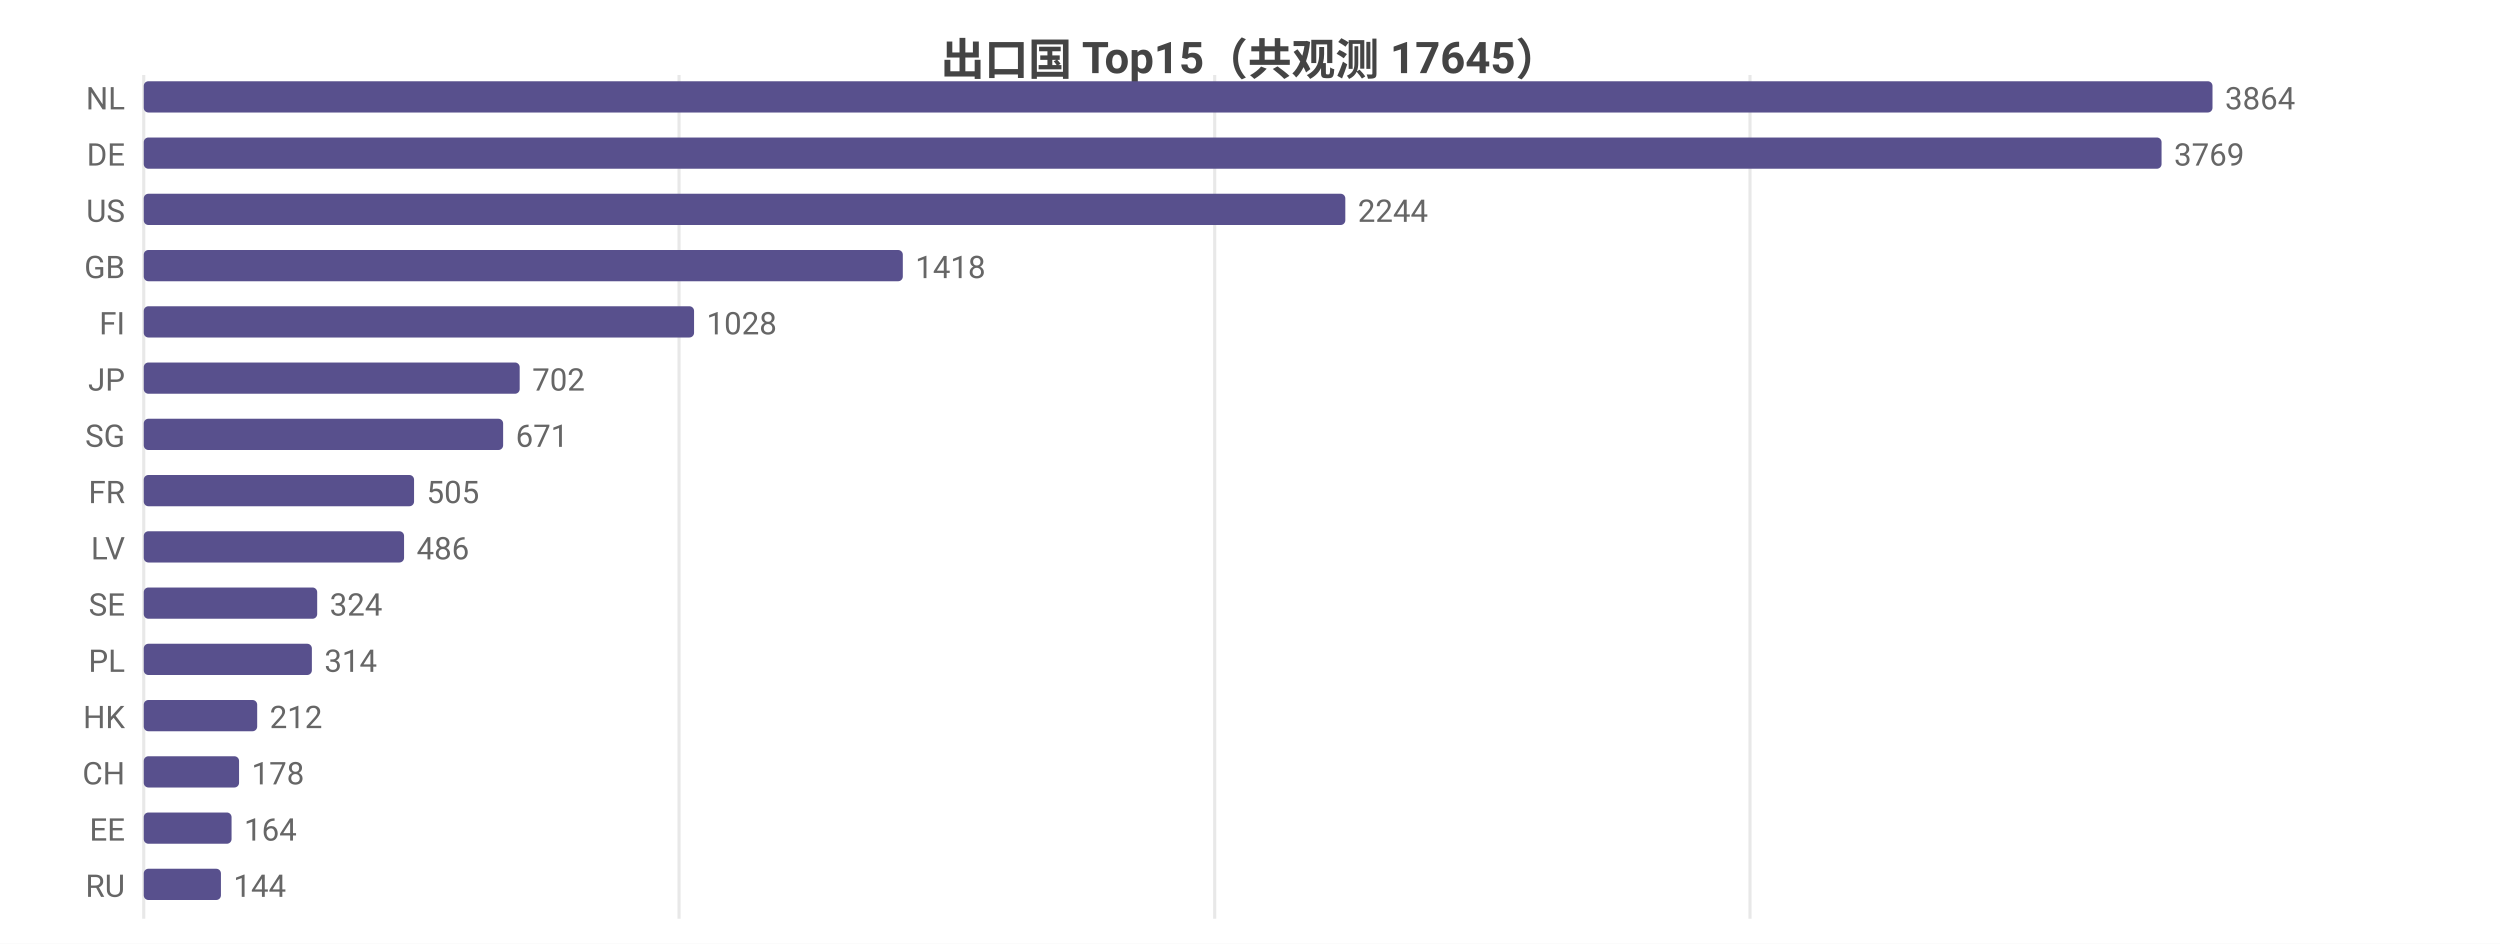
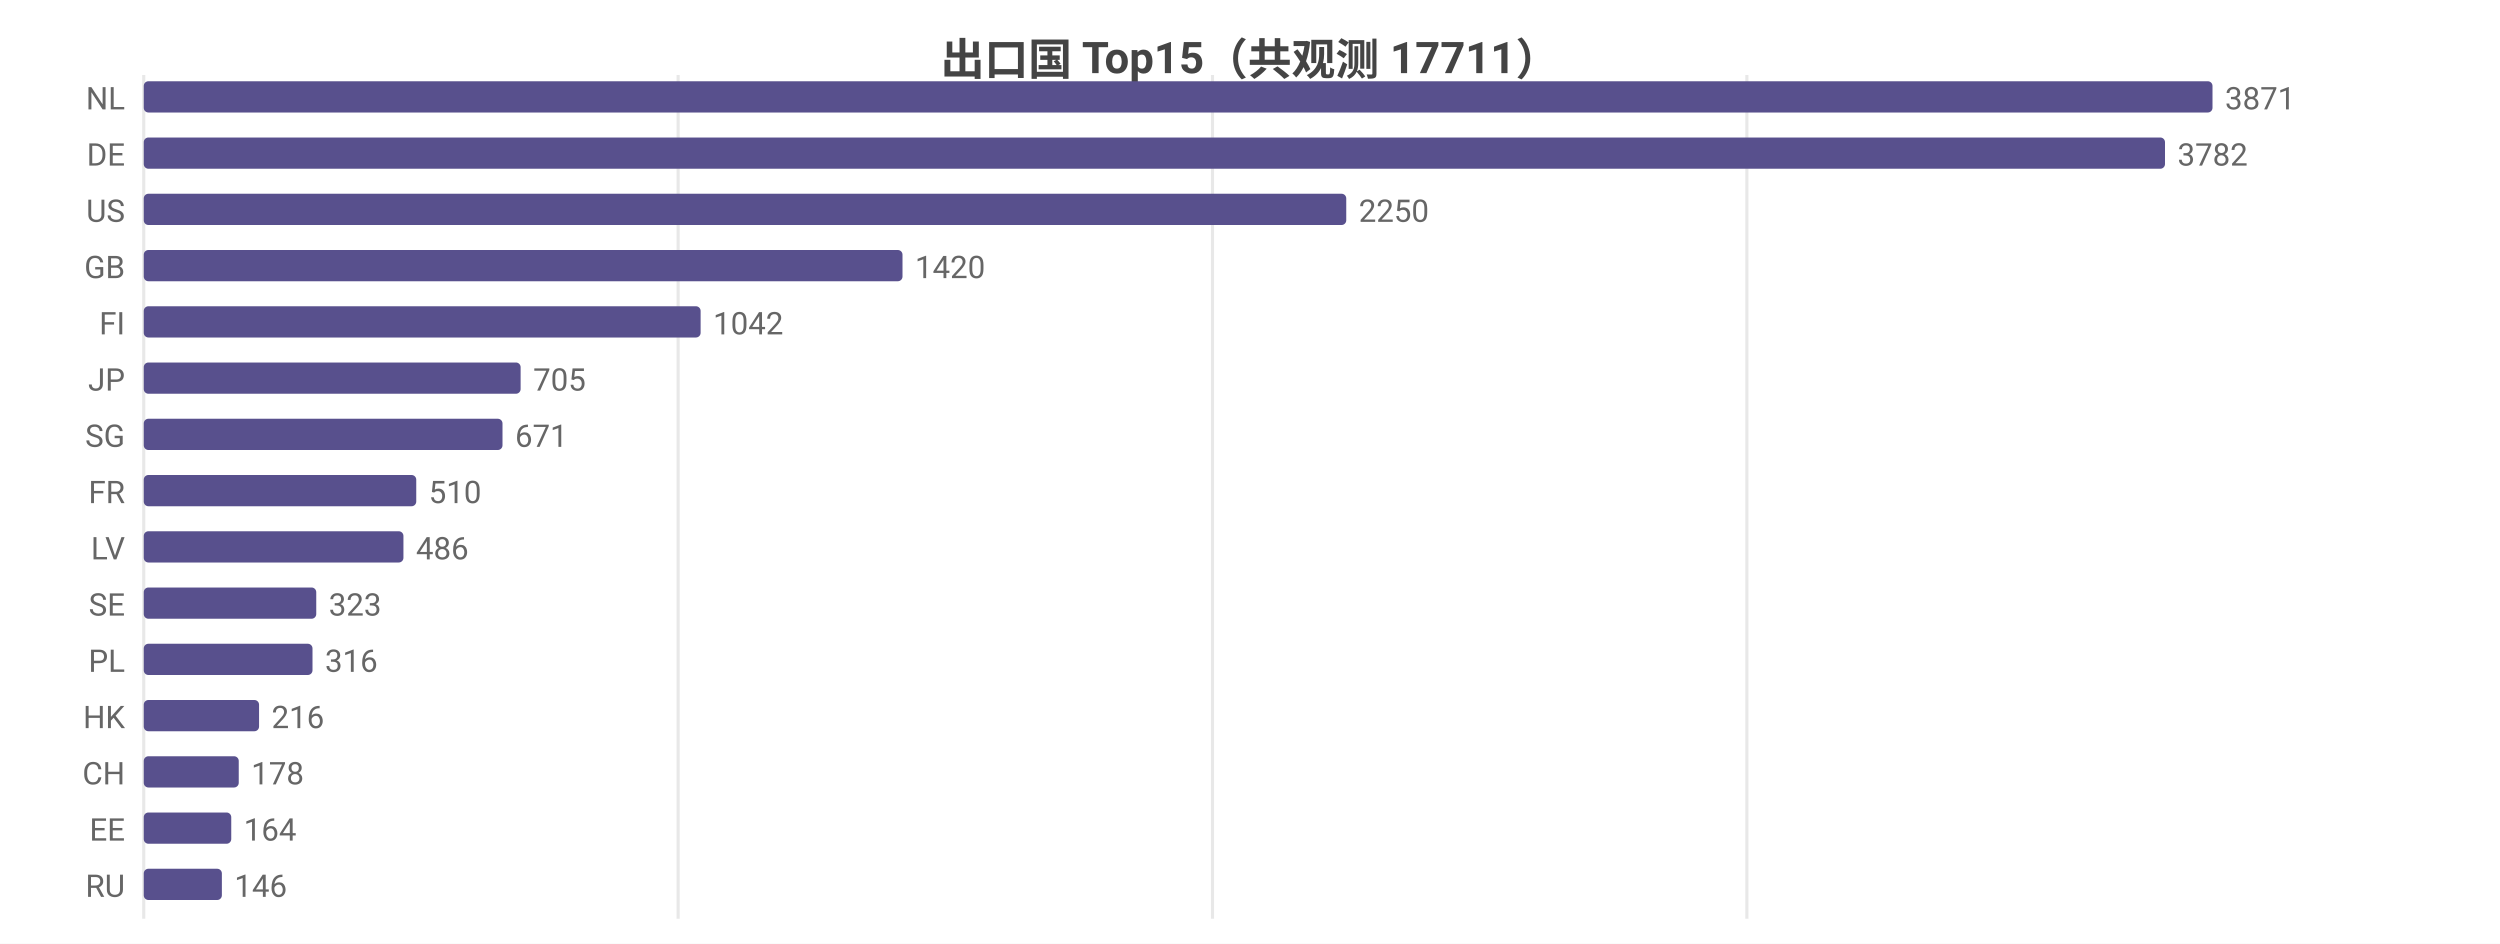
<svg xmlns="http://www.w3.org/2000/svg" width="800" height="302" viewBox="0 0 800 302">
  <rect width="800" height="302" fill="#ffffff" />
  <style>text{font-family:system-ui,-apple-system,'Segoe UI',Roboto,'PingFang SC','Microsoft YaHei','Noto Sans CJK SC',sans-serif}.g{stroke:#e8e8e8;stroke-width:1}.a{stroke:#999;stroke-width:1}.t{font-size:10px;fill:#666}.m{font-size:10px;text-anchor:middle;fill:#666}.e{font-size:10px;text-anchor:end;fill:#666}.l{font-size:11px;fill:#333}.tt{font-size:14px;font-weight:600;text-anchor:middle;fill:#444}.em{font-size:13px;text-anchor:middle;fill:#999}</style>
-   <text class="tt" x="400.0" y="24">出口国 Top15（共观测 17645）</text>
+   <text class="tt" x="400.0" y="24">出口国 Top15（共观测 17711）</text>
  <line class="g" x1="46" y1="24" x2="46" y2="294" />
-   <line class="g" x1="217.3" y1="24" x2="217.3" y2="294" />
-   <line class="g" x1="388.7" y1="24" x2="388.7" y2="294" />
-   <line class="g" x1="560.0" y1="24" x2="560.0" y2="294" />
+   <line class="g" x1="217.0" y1="24" x2="217.0" y2="294" />
+   <line class="g" x1="388.0" y1="24" x2="388.0" y2="294" />
+   <line class="g" x1="559.0" y1="24" x2="559.0" y2="294" />
  <text class="e" x="40" y="35">NL</text>
  <rect x="46" y="26" width="662" height="10" fill="#58508d" rx="1.5" />
-   <text class="t" x="712" y="35">3864</text>
+   <text class="t" x="712" y="35">3871</text>
  <text class="e" x="40" y="53">DE</text>
-   <rect x="46" y="44" width="645.7" height="10" fill="#58508d" rx="1.5" />
-   <text class="t" x="695.7" y="53">3769</text>
+   <rect x="46" y="44" width="646.8" height="10" fill="#58508d" rx="1.5" />
+   <text class="t" x="696.8" y="53">3782</text>
  <text class="e" x="40" y="71">US</text>
-   <rect x="46" y="62" width="384.5" height="10" fill="#58508d" rx="1.5" />
-   <text class="t" x="434.5" y="71">2244</text>
+   <rect x="46" y="62" width="384.8" height="10" fill="#58508d" rx="1.5" />
+   <text class="t" x="434.8" y="71">2250</text>
  <text class="e" x="40" y="89">GB</text>
-   <rect x="46" y="80" width="242.9" height="10" fill="#58508d" rx="1.5" />
-   <text class="t" x="292.9" y="89">1418</text>
+   <rect x="46" y="80" width="242.8" height="10" fill="#58508d" rx="1.5" />
+   <text class="t" x="292.8" y="89">1420</text>
  <text class="e" x="40" y="107">FI</text>
-   <rect x="46" y="98" width="176.1" height="10" fill="#58508d" rx="1.5" />
-   <text class="t" x="226.1" y="107">1028</text>
+   <rect x="46" y="98" width="178.2" height="10" fill="#58508d" rx="1.5" />
+   <text class="t" x="228.2" y="107">1042</text>
  <text class="e" x="40" y="125">JP</text>
-   <rect x="46" y="116" width="120.3" height="10" fill="#58508d" rx="1.5" />
-   <text class="t" x="170.3" y="125">702</text>
+   <rect x="46" y="116" width="120.6" height="10" fill="#58508d" rx="1.5" />
+   <text class="t" x="170.6" y="125">705</text>
  <text class="e" x="40" y="143">SG</text>
-   <rect x="46" y="134" width="115.0" height="10" fill="#58508d" rx="1.5" />
-   <text class="t" x="165.0" y="143">671</text>
+   <rect x="46" y="134" width="114.8" height="10" fill="#58508d" rx="1.5" />
+   <text class="t" x="164.8" y="143">671</text>
  <text class="e" x="40" y="161">FR</text>
-   <rect x="46" y="152" width="86.5" height="10" fill="#58508d" rx="1.5" />
-   <text class="t" x="136.5" y="161">505</text>
+   <rect x="46" y="152" width="87.2" height="10" fill="#58508d" rx="1.5" />
+   <text class="t" x="137.2" y="161">510</text>
  <text class="e" x="40" y="179">LV</text>
-   <rect x="46" y="170" width="83.3" height="10" fill="#58508d" rx="1.5" />
-   <text class="t" x="133.3" y="179">486</text>
+   <rect x="46" y="170" width="83.1" height="10" fill="#58508d" rx="1.5" />
+   <text class="t" x="133.1" y="179">486</text>
  <text class="e" x="40" y="197">SE</text>
-   <rect x="46" y="188" width="55.5" height="10" fill="#58508d" rx="1.5" />
-   <text class="t" x="105.5" y="197">324</text>
+   <rect x="46" y="188" width="55.2" height="10" fill="#58508d" rx="1.5" />
+   <text class="t" x="105.2" y="197">323</text>
  <text class="e" x="40" y="215">PL</text>
-   <rect x="46" y="206" width="53.8" height="10" fill="#58508d" rx="1.5" />
-   <text class="t" x="103.8" y="215">314</text>
+   <rect x="46" y="206" width="54.0" height="10" fill="#58508d" rx="1.5" />
+   <text class="t" x="104.0" y="215">316</text>
  <text class="e" x="40" y="233">HK</text>
-   <rect x="46" y="224" width="36.3" height="10" fill="#58508d" rx="1.5" />
-   <text class="t" x="86.3" y="233">212</text>
+   <rect x="46" y="224" width="36.9" height="10" fill="#58508d" rx="1.5" />
+   <text class="t" x="86.9" y="233">216</text>
  <text class="e" x="40" y="251">CH</text>
-   <rect x="46" y="242" width="30.5" height="10" fill="#58508d" rx="1.5" />
-   <text class="t" x="80.5" y="251">178</text>
+   <rect x="46" y="242" width="30.4" height="10" fill="#58508d" rx="1.5" />
+   <text class="t" x="80.4" y="251">178</text>
  <text class="e" x="40" y="269">EE</text>
-   <rect x="46" y="260" width="28.1" height="10" fill="#58508d" rx="1.5" />
-   <text class="t" x="78.1" y="269">164</text>
+   <rect x="46" y="260" width="28.0" height="10" fill="#58508d" rx="1.5" />
+   <text class="t" x="78.0" y="269">164</text>
  <text class="e" x="40" y="287">RU</text>
-   <rect x="46" y="278" width="24.7" height="10" fill="#58508d" rx="1.5" />
-   <text class="t" x="74.7" y="287">144</text>
+   <rect x="46" y="278" width="25.0" height="10" fill="#58508d" rx="1.5" />
+   <text class="t" x="75.0" y="287">146</text>
</svg>
